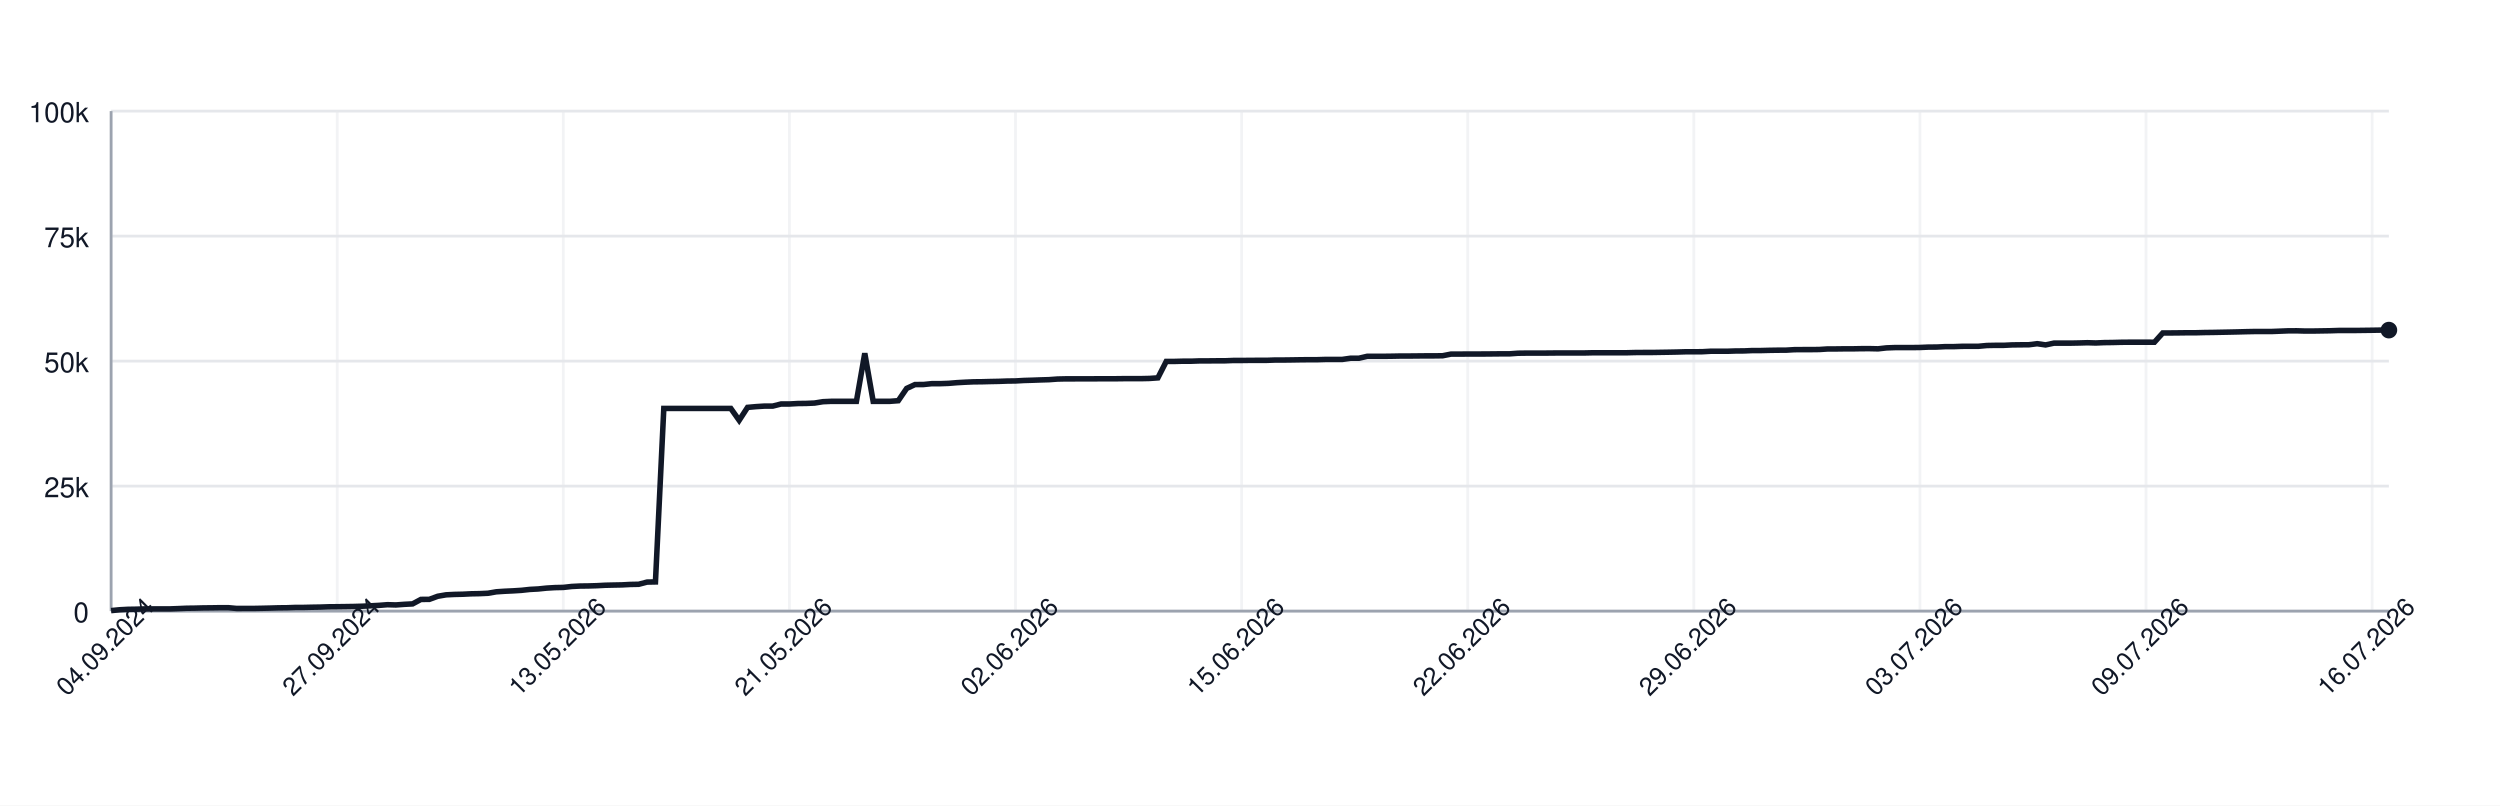
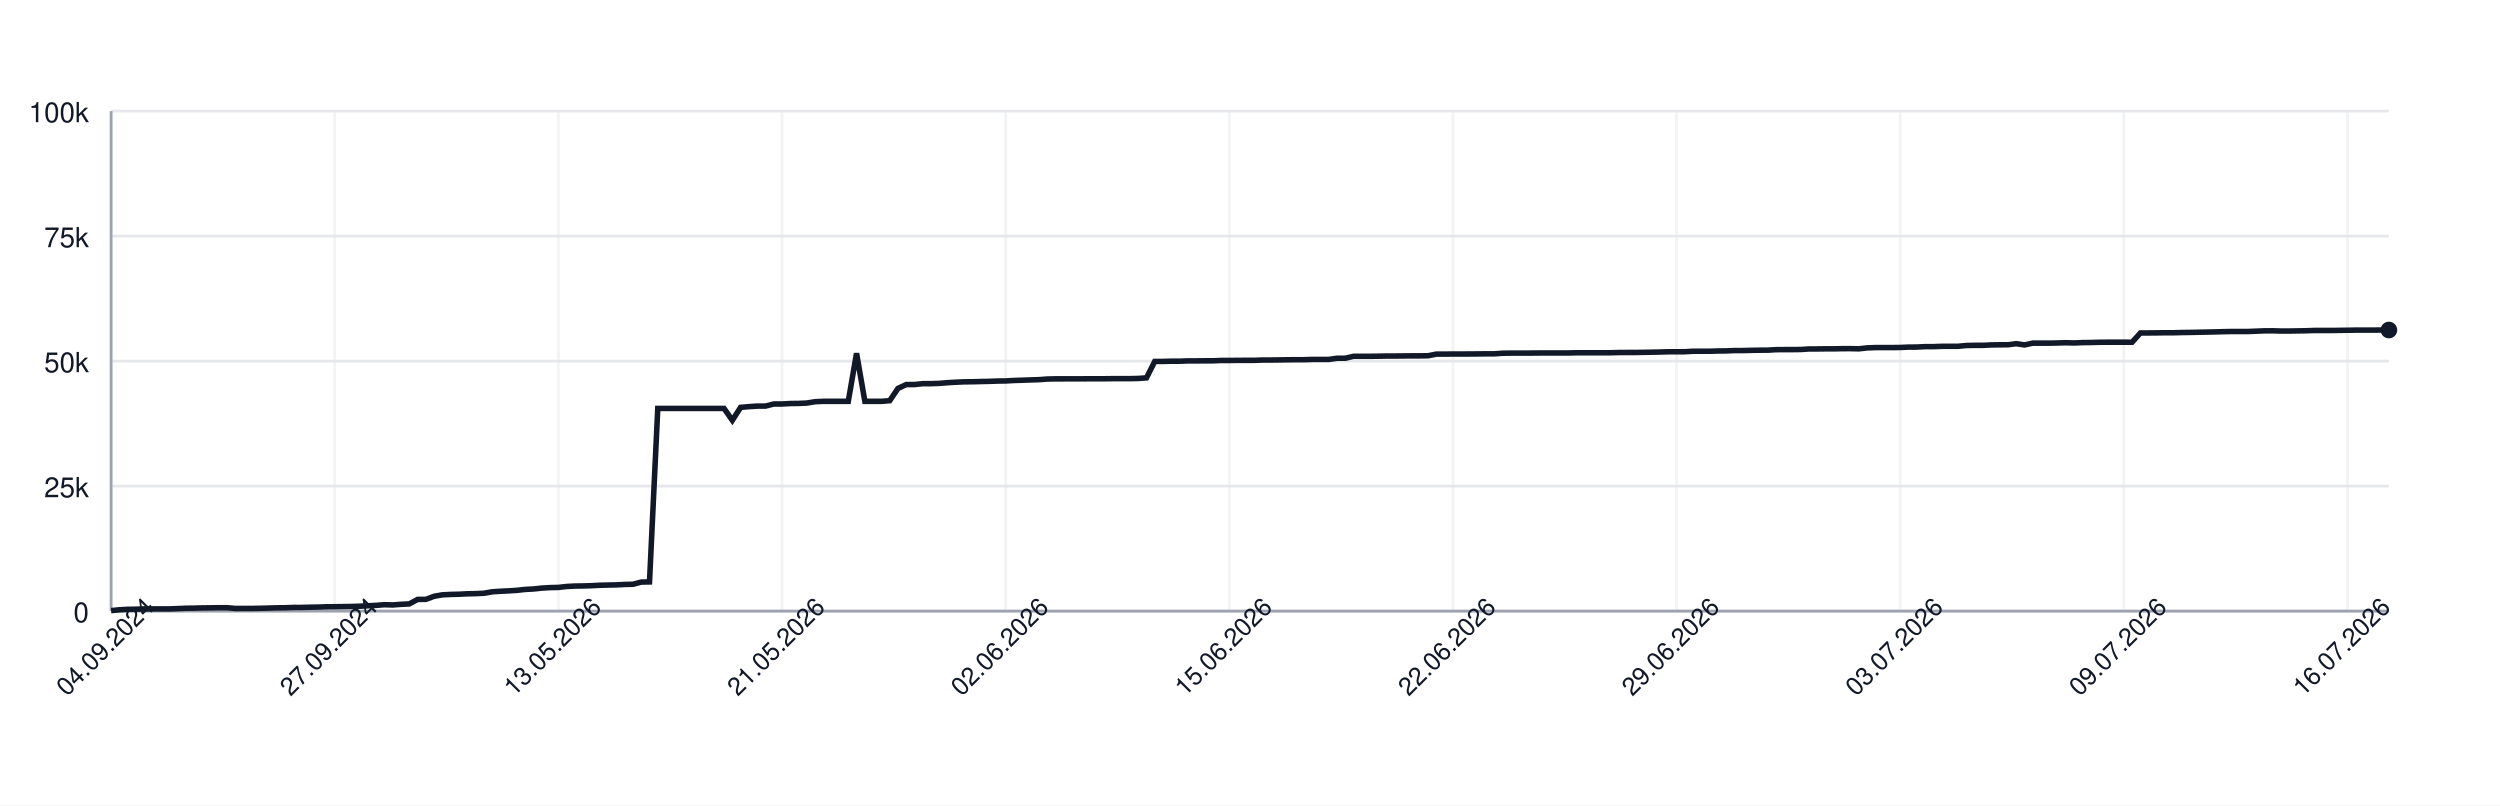
<svg xmlns="http://www.w3.org/2000/svg" width="900" height="290" style="font-family: -apple-system, BlinkMacSystemFont, 'Segoe UI', Helvetica, Arial, sans-serif;">
  <rect width="100%" height="100%" fill="white" />
  <g>
    <line x1="40" y1="220.00" x2="860" y2="220.00" stroke="#e5e7eb" />
    <text x="32" y="224.00" font-size="10" fill="#111827" text-anchor="end">0</text>
    <line x1="40" y1="175.00" x2="860" y2="175.00" stroke="#e5e7eb" />
    <text x="32" y="179.00" font-size="10" fill="#111827" text-anchor="end">25k</text>
    <line x1="40" y1="130.00" x2="860" y2="130.00" stroke="#e5e7eb" />
    <text x="32" y="134.00" font-size="10" fill="#111827" text-anchor="end">50k</text>
    <line x1="40" y1="85.00" x2="860" y2="85.00" stroke="#e5e7eb" />
    <text x="32" y="89.00" font-size="10" fill="#111827" text-anchor="end">75k</text>
    <line x1="40" y1="40.00" x2="860" y2="40.00" stroke="#e5e7eb" />
    <text x="32" y="44.00" font-size="10" fill="#111827" text-anchor="end">100k</text>
    <line x1="40.00" y1="40" x2="40.00" y2="220" stroke="#e5e7eb" opacity="0.5" />
-     <line x1="121.40" y1="40" x2="121.40" y2="220" stroke="#e5e7eb" opacity="0.5" />
-     <line x1="202.79" y1="40" x2="202.79" y2="220" stroke="#e5e7eb" opacity="0.5" />
-     <line x1="284.19" y1="40" x2="284.19" y2="220" stroke="#e5e7eb" opacity="0.5" />
-     <line x1="365.59" y1="40" x2="365.59" y2="220" stroke="#e5e7eb" opacity="0.5" />
-     <line x1="446.99" y1="40" x2="446.99" y2="220" stroke="#e5e7eb" opacity="0.5" />
-     <line x1="528.38" y1="40" x2="528.38" y2="220" stroke="#e5e7eb" opacity="0.5" />
-     <line x1="609.78" y1="40" x2="609.78" y2="220" stroke="#e5e7eb" opacity="0.5" />
-     <line x1="691.18" y1="40" x2="691.18" y2="220" stroke="#e5e7eb" opacity="0.5" />
-     <line x1="772.57" y1="40" x2="772.57" y2="220" stroke="#e5e7eb" opacity="0.5" />
-     <line x1="853.97" y1="40" x2="853.97" y2="220" stroke="#e5e7eb" opacity="0.5" />
+     <line x1="120.51" y1="40" x2="120.51" y2="220" stroke="#e5e7eb" opacity="0.5" />
+     <line x1="201.02" y1="40" x2="201.02" y2="220" stroke="#e5e7eb" opacity="0.5" />
+     <line x1="281.53" y1="40" x2="281.53" y2="220" stroke="#e5e7eb" opacity="0.5" />
+     <line x1="362.04" y1="40" x2="362.04" y2="220" stroke="#e5e7eb" opacity="0.5" />
+     <line x1="442.55" y1="40" x2="442.55" y2="220" stroke="#e5e7eb" opacity="0.5" />
+     <line x1="523.05" y1="40" x2="523.05" y2="220" stroke="#e5e7eb" opacity="0.5" />
+     <line x1="603.56" y1="40" x2="603.56" y2="220" stroke="#e5e7eb" opacity="0.5" />
+     <line x1="684.07" y1="40" x2="684.07" y2="220" stroke="#e5e7eb" opacity="0.5" />
+     <line x1="764.58" y1="40" x2="764.58" y2="220" stroke="#e5e7eb" opacity="0.5" />
+     <line x1="845.09" y1="40" x2="845.09" y2="220" stroke="#e5e7eb" opacity="0.5" />
    <line x1="40" y1="220" x2="860" y2="220" stroke="#9ca3af" />
    <line x1="40" y1="40" x2="40" y2="220" stroke="#9ca3af" />
-     <path d="M 40.00 219.82 L 43.01 219.52 L 46.03 219.36 L 49.04 219.31 L 52.06 219.21 L 55.07 219.21 L 58.09 219.21 L 61.10 219.21 L 64.12 219.10 L 67.13 218.97 L 70.15 218.93 L 73.16 218.85 L 76.18 218.82 L 79.19 218.77 L 82.21 218.77 L 85.22 219.05 L 88.24 219.04 L 91.25 219.04 L 94.26 218.98 L 97.28 218.91 L 100.29 218.82 L 103.31 218.79 L 106.32 218.68 L 109.34 218.67 L 112.35 218.60 L 115.37 218.55 L 118.38 218.45 L 121.40 218.42 L 124.41 218.38 L 127.43 218.33 L 130.44 218.24 L 133.46 218.09 L 136.47 217.93 L 139.49 217.69 L 142.50 217.78 L 145.51 217.56 L 148.53 217.40 L 151.54 215.79 L 154.56 215.77 L 157.57 214.66 L 160.59 214.14 L 163.60 213.99 L 166.62 213.92 L 169.63 213.77 L 172.65 213.71 L 175.66 213.57 L 178.68 213.05 L 181.69 212.85 L 184.71 212.71 L 187.72 212.52 L 190.74 212.19 L 193.75 212.03 L 196.76 211.72 L 199.78 211.54 L 202.79 211.47 L 205.81 211.13 L 208.82 210.98 L 211.84 210.94 L 214.85 210.85 L 217.87 210.69 L 220.88 210.62 L 223.90 210.56 L 226.91 210.40 L 229.93 210.34 L 232.94 209.55 L 235.96 209.49 L 238.97 147.04 L 241.99 147.04 L 245.00 147.04 L 248.01 147.04 L 251.03 147.04 L 254.04 147.04 L 257.06 147.04 L 260.07 147.04 L 263.09 147.04 L 266.10 151.31 L 269.12 146.66 L 272.13 146.39 L 275.15 146.20 L 278.16 146.20 L 281.18 145.44 L 284.19 145.44 L 287.21 145.27 L 290.22 145.23 L 293.24 145.10 L 296.25 144.61 L 299.26 144.48 L 302.28 144.48 L 305.29 144.48 L 308.31 144.48 L 311.32 127.19 L 314.34 144.48 L 317.35 144.48 L 320.37 144.48 L 323.38 144.25 L 326.40 139.83 L 329.41 138.44 L 332.43 138.43 L 335.44 138.12 L 338.46 138.12 L 341.47 138.01 L 344.49 137.76 L 347.50 137.59 L 350.51 137.46 L 353.53 137.43 L 356.54 137.35 L 359.56 137.29 L 362.57 137.18 L 365.59 137.14 L 368.60 136.97 L 371.62 136.88 L 374.63 136.77 L 377.65 136.68 L 380.66 136.46 L 383.68 136.39 L 386.69 136.39 L 389.71 136.38 L 392.72 136.38 L 395.74 136.36 L 398.75 136.35 L 401.76 136.35 L 404.78 136.31 L 407.79 136.31 L 410.81 136.31 L 413.82 136.24 L 416.84 136.03 L 419.85 130.11 L 422.87 130.11 L 425.88 130.03 L 428.90 130.03 L 431.91 129.92 L 434.93 129.92 L 437.94 129.89 L 440.96 129.89 L 443.97 129.77 L 446.99 129.77 L 450.00 129.73 L 453.01 129.72 L 456.03 129.72 L 459.04 129.61 L 462.06 129.61 L 465.07 129.57 L 468.09 129.52 L 471.10 129.49 L 474.12 129.49 L 477.13 129.40 L 480.15 129.40 L 483.16 129.40 L 486.18 128.97 L 489.19 128.97 L 492.21 128.27 L 495.22 128.27 L 498.24 128.27 L 501.25 128.23 L 504.26 128.17 L 507.28 128.17 L 510.29 128.14 L 513.31 128.11 L 516.32 128.11 L 519.34 128.07 L 522.35 127.48 L 525.37 127.48 L 528.38 127.45 L 531.40 127.45 L 534.41 127.44 L 537.43 127.41 L 540.44 127.38 L 543.46 127.38 L 546.47 127.16 L 549.49 127.12 L 552.50 127.12 L 555.51 127.12 L 558.53 127.09 L 561.54 127.06 L 564.56 127.06 L 567.57 127.06 L 570.59 127.06 L 573.60 126.99 L 576.62 126.99 L 579.63 126.99 L 582.65 126.99 L 585.66 126.99 L 588.68 126.91 L 591.69 126.89 L 594.71 126.89 L 597.72 126.84 L 600.74 126.79 L 603.75 126.73 L 606.76 126.64 L 609.78 126.64 L 612.79 126.62 L 615.81 126.45 L 618.82 126.45 L 621.84 126.45 L 624.85 126.35 L 627.87 126.33 L 630.88 126.20 L 633.90 126.20 L 636.91 126.12 L 639.93 126.07 L 642.94 126.06 L 645.96 125.88 L 648.97 125.86 L 651.99 125.86 L 655.00 125.82 L 658.01 125.62 L 661.03 125.62 L 664.04 125.58 L 667.06 125.58 L 670.07 125.52 L 673.09 125.51 L 676.10 125.58 L 679.12 125.24 L 682.13 125.13 L 685.15 125.13 L 688.16 125.13 L 691.18 125.09 L 694.19 124.96 L 697.21 124.94 L 700.22 124.79 L 703.24 124.79 L 706.25 124.68 L 709.26 124.66 L 712.28 124.66 L 715.29 124.38 L 718.31 124.32 L 721.32 124.32 L 724.34 124.17 L 727.35 124.13 L 730.37 124.11 L 733.38 123.73 L 736.40 124.17 L 739.41 123.53 L 742.43 123.53 L 745.44 123.53 L 748.46 123.47 L 751.47 123.38 L 754.49 123.47 L 757.50 123.34 L 760.51 123.30 L 763.53 123.22 L 766.54 123.19 L 769.56 123.19 L 772.57 123.19 L 775.59 123.20 L 778.60 119.86 L 781.62 119.86 L 784.63 119.83 L 787.65 119.79 L 790.66 119.79 L 793.68 119.71 L 796.69 119.67 L 799.71 119.61 L 802.72 119.55 L 805.74 119.48 L 808.75 119.40 L 811.76 119.34 L 814.78 119.34 L 817.79 119.34 L 820.81 119.22 L 823.82 119.10 L 826.84 119.09 L 829.85 119.18 L 832.87 119.17 L 835.88 119.12 L 838.90 119.07 L 841.91 118.97 L 844.93 118.97 L 847.94 118.97 L 850.96 118.93 L 853.97 118.89 L 856.99 118.84 L 860.00 118.84" fill="none" stroke="#111827" stroke-width="2" />
-     <circle cx="860.00" cy="118.84" r="3" fill="#111827" />
+     <path d="M 40.00 219.82 L 42.98 219.52 L 45.96 219.36 L 48.95 219.31 L 51.93 219.21 L 54.91 219.21 L 57.89 219.21 L 60.87 219.21 L 63.85 219.10 L 66.84 218.97 L 69.82 218.93 L 72.80 218.85 L 75.78 218.82 L 78.76 218.77 L 81.75 218.77 L 84.73 219.05 L 87.71 219.04 L 90.69 219.04 L 93.67 218.98 L 96.65 218.91 L 99.64 218.82 L 102.62 218.79 L 105.60 218.68 L 108.58 218.67 L 111.56 218.60 L 114.55 218.55 L 117.53 218.45 L 120.51 218.42 L 123.49 218.38 L 126.47 218.33 L 129.45 218.24 L 132.44 218.09 L 135.42 217.93 L 138.40 217.69 L 141.38 217.78 L 144.36 217.56 L 147.35 217.40 L 150.33 215.79 L 153.31 215.77 L 156.29 214.66 L 159.27 214.14 L 162.25 213.99 L 165.24 213.92 L 168.22 213.77 L 171.20 213.71 L 174.18 213.57 L 177.16 213.05 L 180.15 212.85 L 183.13 212.71 L 186.11 212.52 L 189.09 212.19 L 192.07 212.03 L 195.05 211.72 L 198.04 211.54 L 201.02 211.47 L 204.00 211.13 L 206.98 210.98 L 209.96 210.94 L 212.95 210.85 L 215.93 210.69 L 218.91 210.62 L 221.89 210.56 L 224.87 210.40 L 227.85 210.34 L 230.84 209.55 L 233.82 209.49 L 236.80 147.04 L 239.78 147.04 L 242.76 147.04 L 245.75 147.04 L 248.73 147.04 L 251.71 147.04 L 254.69 147.04 L 257.67 147.04 L 260.65 147.04 L 263.64 151.31 L 266.62 146.66 L 269.60 146.39 L 272.58 146.20 L 275.56 146.20 L 278.55 145.44 L 281.53 145.44 L 284.51 145.27 L 287.49 145.23 L 290.47 145.10 L 293.45 144.61 L 296.44 144.48 L 299.42 144.48 L 302.40 144.48 L 305.38 144.48 L 308.36 127.19 L 311.35 144.48 L 314.33 144.48 L 317.31 144.48 L 320.29 144.25 L 323.27 139.83 L 326.25 138.44 L 329.24 138.43 L 332.22 138.12 L 335.20 138.12 L 338.18 138.01 L 341.16 137.76 L 344.15 137.59 L 347.13 137.46 L 350.11 137.43 L 353.09 137.35 L 356.07 137.29 L 359.05 137.18 L 362.04 137.14 L 365.02 136.97 L 368.00 136.88 L 370.98 136.77 L 373.96 136.68 L 376.95 136.46 L 379.93 136.39 L 382.91 136.39 L 385.89 136.38 L 388.87 136.38 L 391.85 136.36 L 394.84 136.35 L 397.82 136.35 L 400.80 136.31 L 403.78 136.31 L 406.76 136.31 L 409.75 136.24 L 412.73 136.03 L 415.71 130.11 L 418.69 130.11 L 421.67 130.03 L 424.65 130.03 L 427.64 129.92 L 430.62 129.92 L 433.60 129.89 L 436.58 129.89 L 439.56 129.77 L 442.55 129.77 L 445.53 129.73 L 448.51 129.72 L 451.49 129.72 L 454.47 129.61 L 457.45 129.61 L 460.44 129.57 L 463.42 129.52 L 466.40 129.49 L 469.38 129.49 L 472.36 129.40 L 475.35 129.40 L 478.33 129.40 L 481.31 128.97 L 484.29 128.97 L 487.27 128.27 L 490.25 128.27 L 493.24 128.27 L 496.22 128.23 L 499.20 128.17 L 502.18 128.17 L 505.16 128.14 L 508.15 128.11 L 511.13 128.11 L 514.11 128.07 L 517.09 127.48 L 520.07 127.48 L 523.05 127.45 L 526.04 127.45 L 529.02 127.44 L 532.00 127.41 L 534.98 127.38 L 537.96 127.38 L 540.95 127.16 L 543.93 127.12 L 546.91 127.12 L 549.89 127.12 L 552.87 127.09 L 555.85 127.06 L 558.84 127.06 L 561.82 127.06 L 564.80 127.06 L 567.78 126.99 L 570.76 126.99 L 573.75 126.99 L 576.73 126.99 L 579.71 126.99 L 582.69 126.91 L 585.67 126.89 L 588.65 126.89 L 591.64 126.84 L 594.62 126.79 L 597.60 126.73 L 600.58 126.64 L 603.56 126.64 L 606.55 126.62 L 609.53 126.45 L 612.51 126.45 L 615.49 126.45 L 618.47 126.35 L 621.45 126.33 L 624.44 126.20 L 627.42 126.20 L 630.40 126.12 L 633.38 126.07 L 636.36 126.06 L 639.35 125.88 L 642.33 125.86 L 645.31 125.86 L 648.29 125.82 L 651.27 125.62 L 654.25 125.62 L 657.24 125.58 L 660.22 125.58 L 663.20 125.52 L 666.18 125.51 L 669.16 125.58 L 672.15 125.24 L 675.13 125.13 L 678.11 125.13 L 681.09 125.13 L 684.07 125.09 L 687.05 124.96 L 690.04 124.94 L 693.02 124.79 L 696.00 124.79 L 698.98 124.68 L 701.96 124.66 L 704.95 124.66 L 707.93 124.38 L 710.91 124.32 L 713.89 124.32 L 716.87 124.17 L 719.85 124.13 L 722.84 124.11 L 725.82 123.73 L 728.80 124.17 L 731.78 123.53 L 734.76 123.53 L 737.75 123.53 L 740.73 123.47 L 743.71 123.38 L 746.69 123.47 L 749.67 123.34 L 752.65 123.30 L 755.64 123.22 L 758.62 123.19 L 761.60 123.19 L 764.58 123.19 L 767.56 123.20 L 770.55 119.86 L 773.53 119.86 L 776.51 119.83 L 779.49 119.79 L 782.47 119.79 L 785.45 119.71 L 788.44 119.67 L 791.42 119.61 L 794.40 119.55 L 797.38 119.48 L 800.36 119.40 L 803.35 119.34 L 806.33 119.34 L 809.31 119.34 L 812.29 119.22 L 815.27 119.10 L 818.25 119.09 L 821.24 119.18 L 824.22 119.17 L 827.20 119.12 L 830.18 119.07 L 833.16 118.97 L 836.15 118.97 L 839.13 118.97 L 842.11 118.93 L 845.09 118.89 L 848.07 118.84 L 851.05 118.84 L 854.04 118.84 L 857.02 118.81 L 860.00 118.81" fill="none" stroke="#111827" stroke-width="2" />
+     <circle cx="860.00" cy="118.81" r="3" fill="#111827" />
    <text x="40.00" y="235.00" font-size="9" fill="#111827" text-anchor="middle" transform="rotate(-45 40.00 235.00)">04.09.2024</text>
-     <text x="121.40" y="235.00" font-size="9" fill="#111827" text-anchor="middle" transform="rotate(-45 121.40 235.00)">27.09.2024</text>
-     <text x="202.79" y="235.00" font-size="9" fill="#111827" text-anchor="middle" transform="rotate(-45 202.79 235.00)">13.05.2026</text>
-     <text x="284.19" y="235.00" font-size="9" fill="#111827" text-anchor="middle" transform="rotate(-45 284.19 235.00)">21.05.2026</text>
-     <text x="365.59" y="235.00" font-size="9" fill="#111827" text-anchor="middle" transform="rotate(-45 365.59 235.00)">02.06.2026</text>
-     <text x="446.99" y="235.00" font-size="9" fill="#111827" text-anchor="middle" transform="rotate(-45 446.99 235.00)">15.06.2026</text>
-     <text x="528.38" y="235.00" font-size="9" fill="#111827" text-anchor="middle" transform="rotate(-45 528.38 235.00)">22.06.2026</text>
-     <text x="609.78" y="235.00" font-size="9" fill="#111827" text-anchor="middle" transform="rotate(-45 609.78 235.00)">29.06.2026</text>
-     <text x="691.18" y="235.00" font-size="9" fill="#111827" text-anchor="middle" transform="rotate(-45 691.18 235.00)">03.07.2026</text>
-     <text x="772.57" y="235.00" font-size="9" fill="#111827" text-anchor="middle" transform="rotate(-45 772.57 235.00)">09.07.2026</text>
-     <text x="853.97" y="235.00" font-size="9" fill="#111827" text-anchor="middle" transform="rotate(-45 853.97 235.00)">16.07.2026</text>
+     <text x="120.51" y="235.00" font-size="9" fill="#111827" text-anchor="middle" transform="rotate(-45 120.51 235.00)">27.09.2024</text>
+     <text x="201.02" y="235.00" font-size="9" fill="#111827" text-anchor="middle" transform="rotate(-45 201.02 235.00)">13.05.2026</text>
+     <text x="281.53" y="235.00" font-size="9" fill="#111827" text-anchor="middle" transform="rotate(-45 281.53 235.00)">21.05.2026</text>
+     <text x="362.04" y="235.00" font-size="9" fill="#111827" text-anchor="middle" transform="rotate(-45 362.04 235.00)">02.06.2026</text>
+     <text x="442.55" y="235.00" font-size="9" fill="#111827" text-anchor="middle" transform="rotate(-45 442.55 235.00)">15.06.2026</text>
+     <text x="523.05" y="235.00" font-size="9" fill="#111827" text-anchor="middle" transform="rotate(-45 523.05 235.00)">22.06.2026</text>
+     <text x="603.56" y="235.00" font-size="9" fill="#111827" text-anchor="middle" transform="rotate(-45 603.56 235.00)">29.06.2026</text>
+     <text x="684.07" y="235.00" font-size="9" fill="#111827" text-anchor="middle" transform="rotate(-45 684.07 235.00)">03.07.2026</text>
+     <text x="764.58" y="235.00" font-size="9" fill="#111827" text-anchor="middle" transform="rotate(-45 764.58 235.00)">09.07.2026</text>
+     <text x="845.09" y="235.00" font-size="9" fill="#111827" text-anchor="middle" transform="rotate(-45 845.09 235.00)">16.07.2026</text>
  </g>
</svg>
